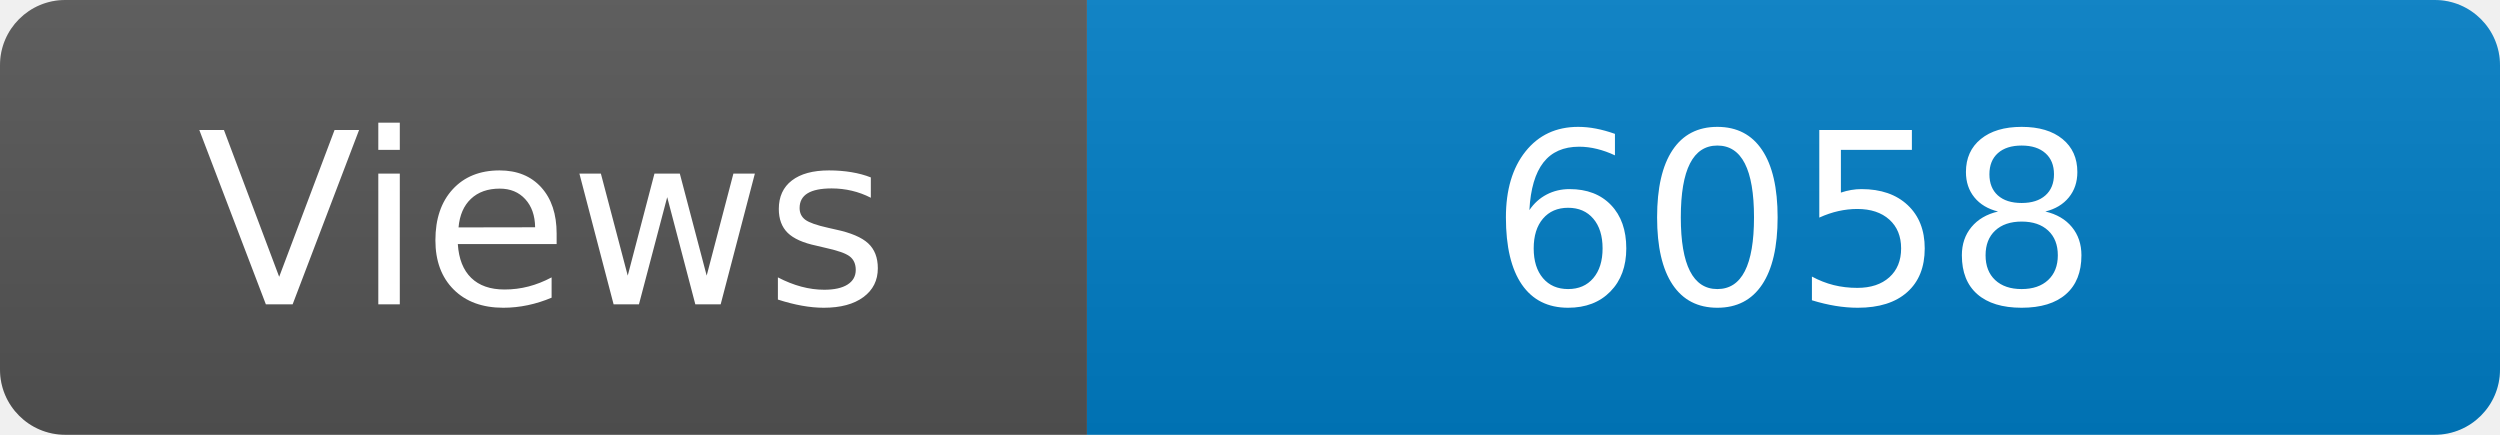
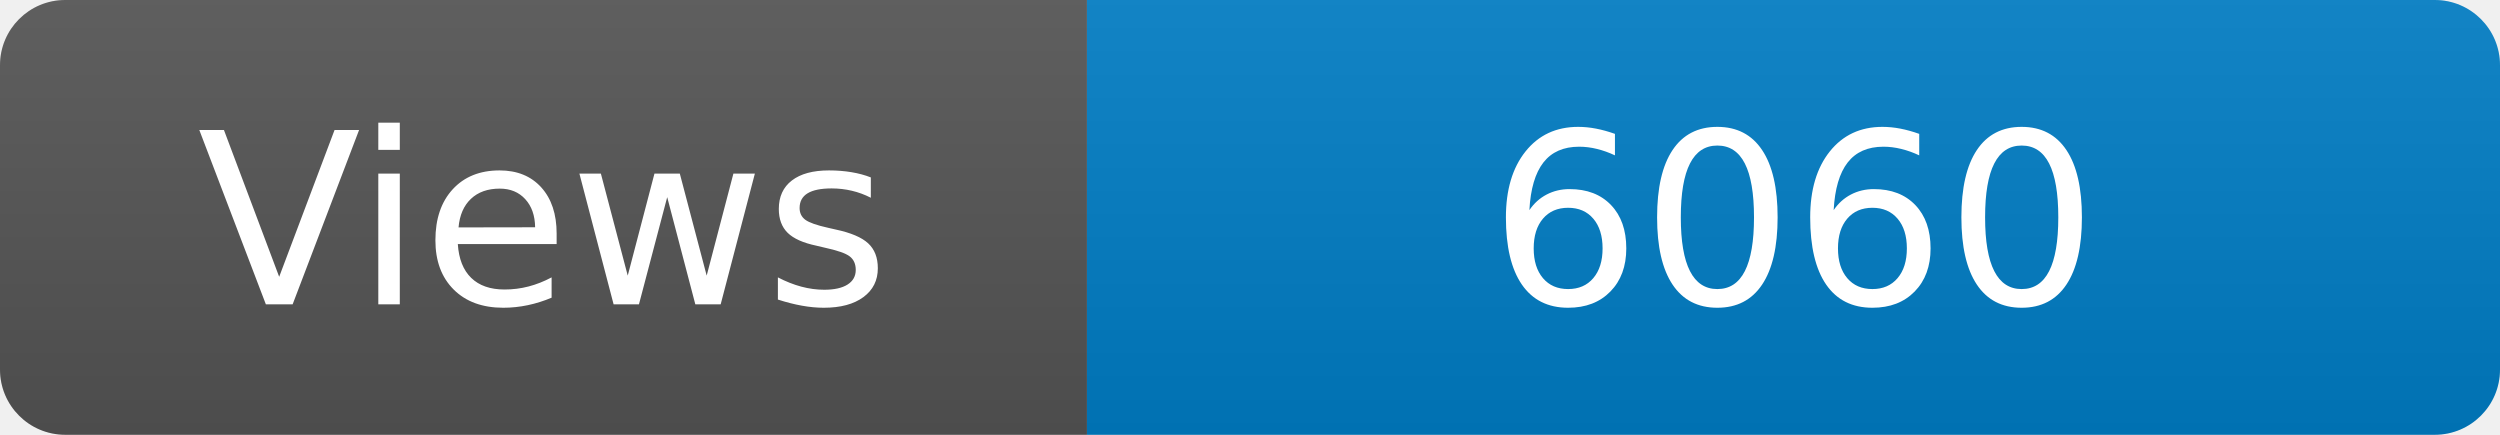
<svg xmlns="http://www.w3.org/2000/svg" width="115" height="20" role="img" aria-label="Maintained?: yes">
  <linearGradient id="s" x2="0" y2="100%">
    <stop offset="0" stop-color="#bbb" stop-opacity=".1" />
    <stop offset="1" stop-opacity=".1" />
  </linearGradient>
  <clipPath id="r">
    <rect width="115" height="20" rx="3" fill="#fff" />
  </clipPath>
  <g clip-path="url(#r)">
    <rect width="50" height="20" fill="#555" />
    <rect x="50" width="160" height="20" fill="#007ec6" />
    <rect width="115" height="20" fill="url(#s)" />
  </g>
  <g fill="#fff" text-anchor="middle" font-family="Verdana,Geneva,DejaVu Sans,sans-serif" font-size="110">
    <text x="250" y="140" transform="scale(.1)" fill="#fff">Views</text>
-     <text x="825" y="140" transform="scale(.1)" fill="#fff">6058</text>
+     <text x="825" y="140" transform="scale(.1)" fill="#fff">6060</text>
  </g>
</svg>
